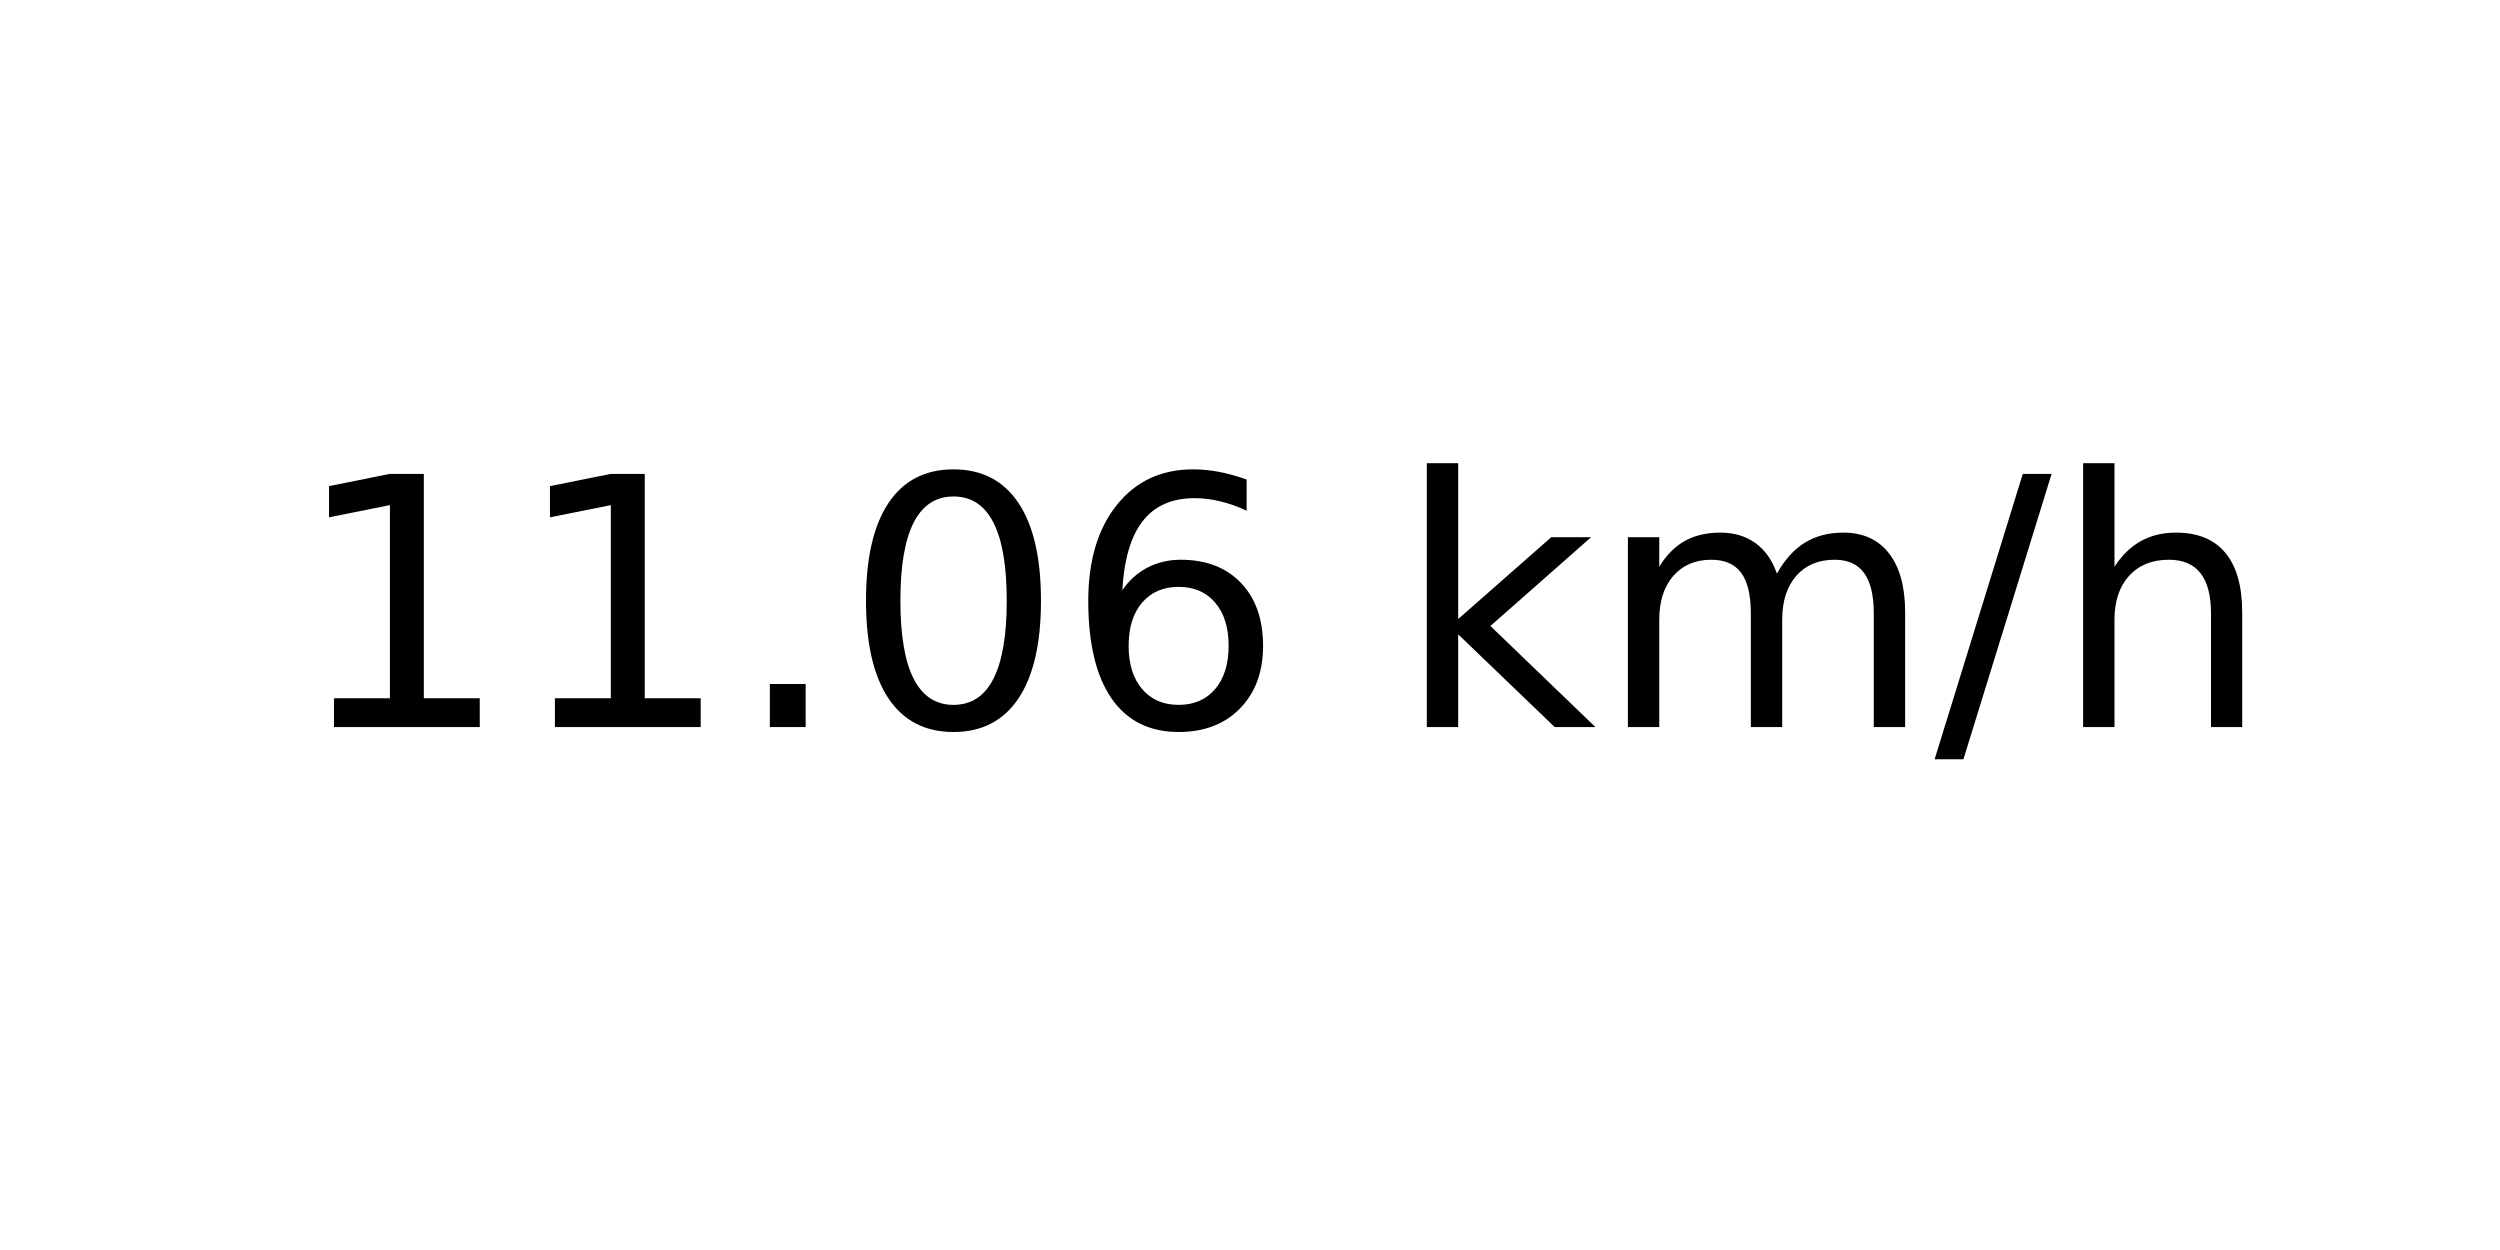
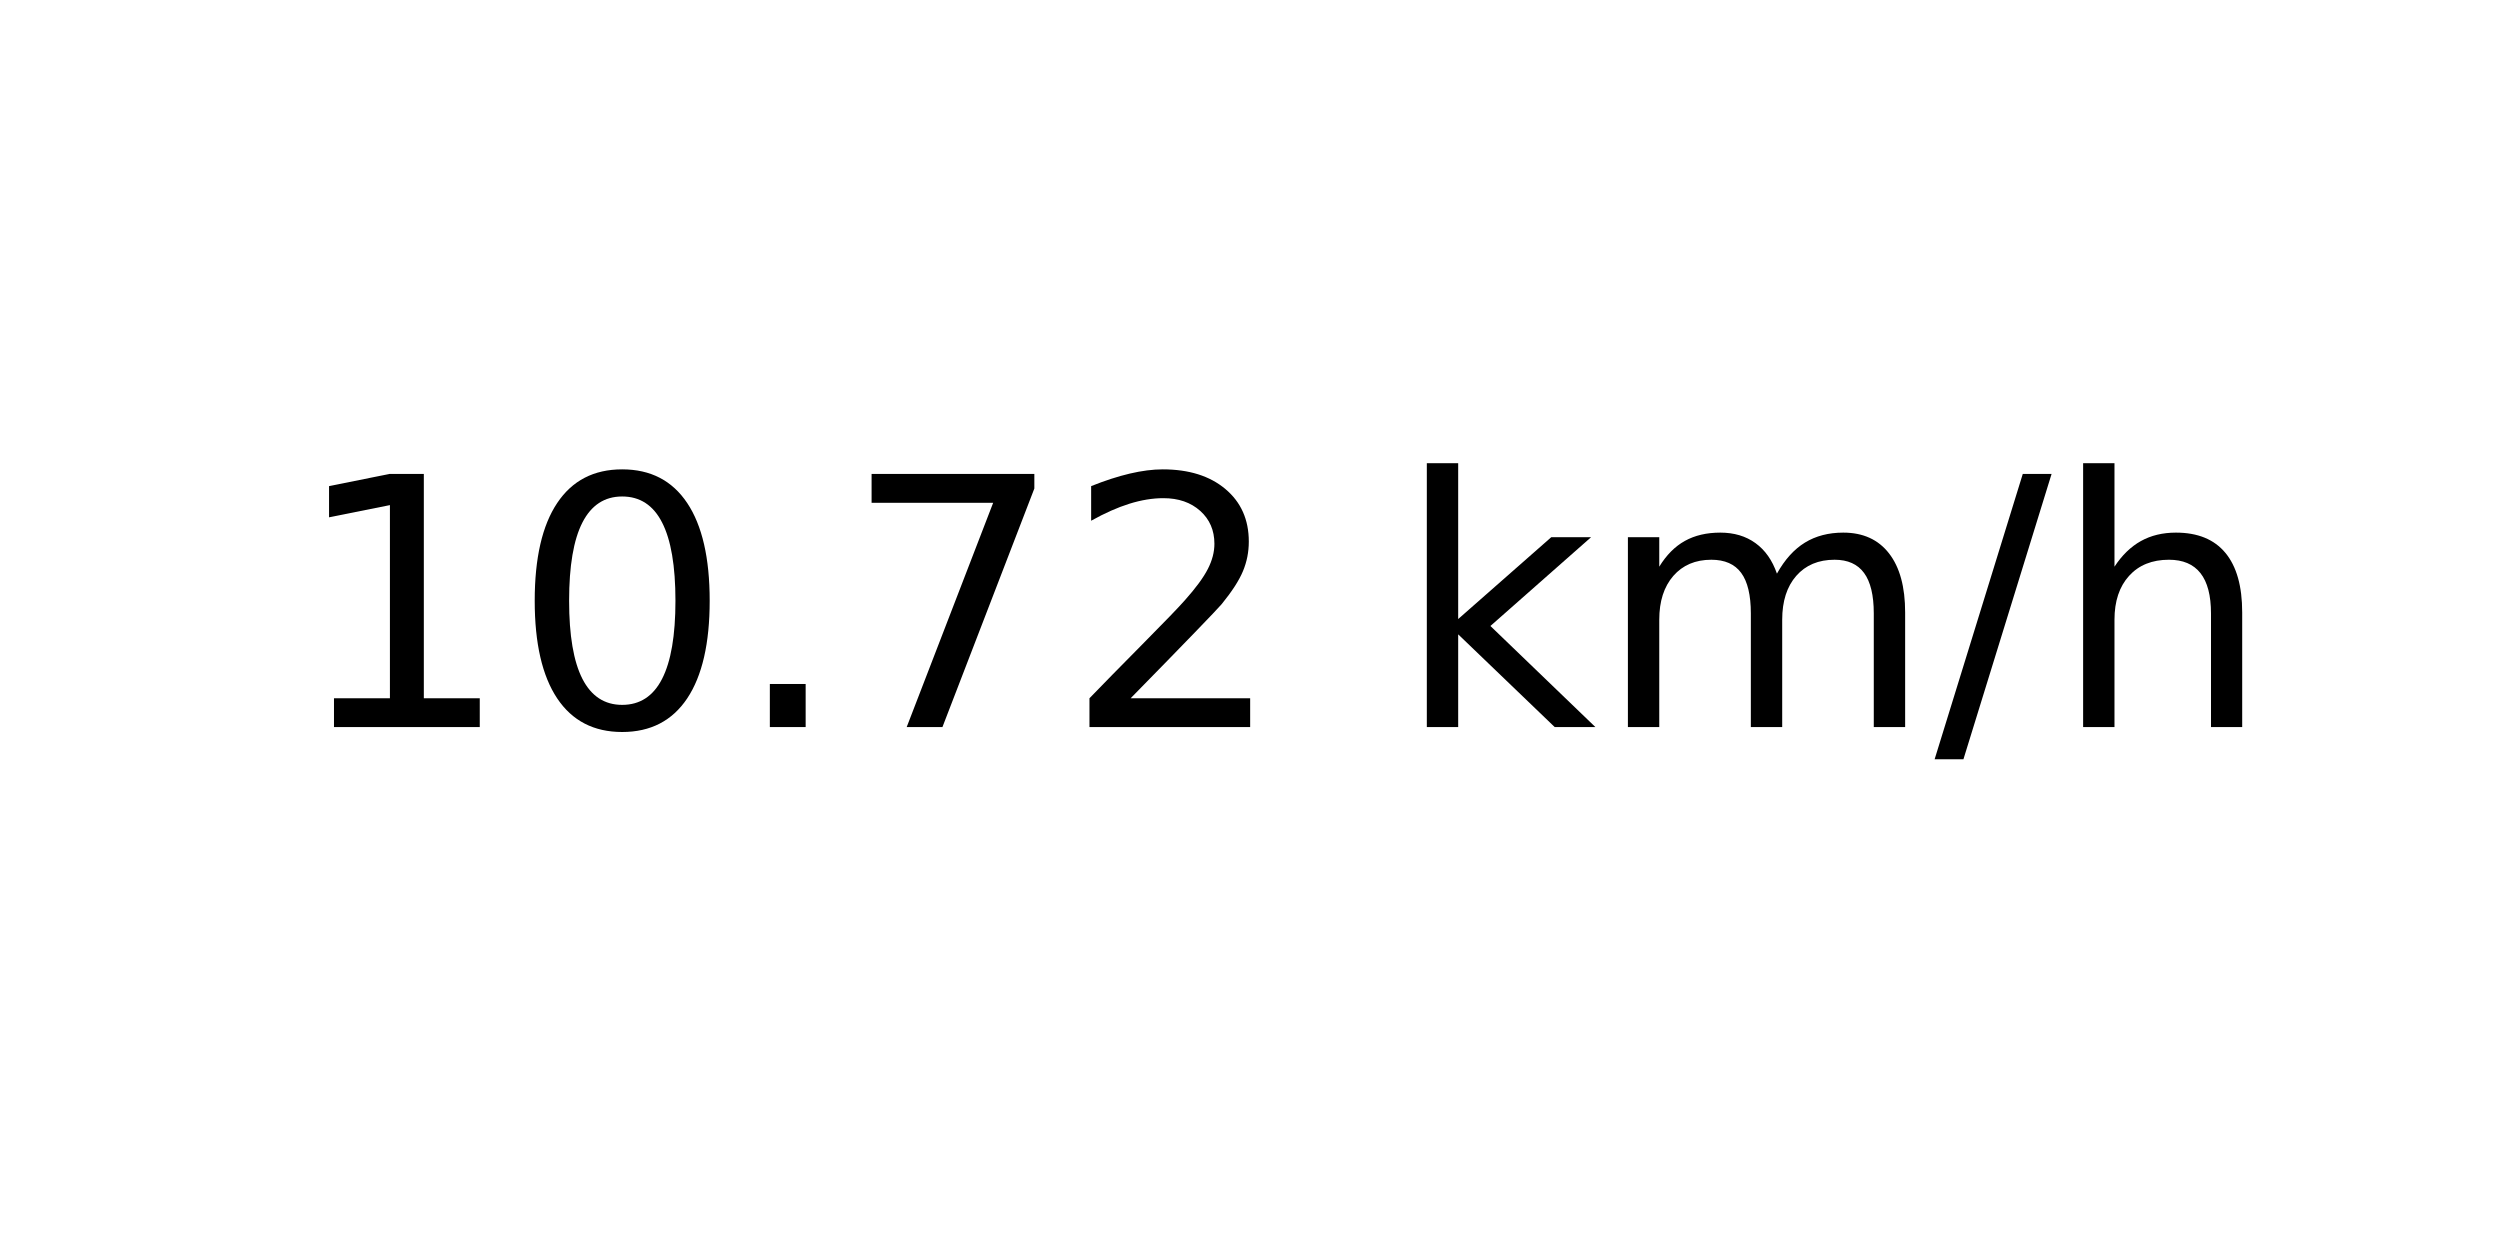
<svg xmlns="http://www.w3.org/2000/svg" xmlns:xlink="http://www.w3.org/1999/xlink" width="72pt" height="36pt" viewBox="0 0 72 36" version="1.1">
  <defs>
    <style type="text/css">*{stroke-linejoin: round; stroke-linecap: butt}</style>
  </defs>
  <g id="figure_1">
    <g id="axes_1">
      <g id="text_1">
        <g transform="translate(8.378125 20.93937) scale(0.1 -0.1)">
          <defs>
            <path id="DejaVuSans-31" d="M 794 531  L 1825 531  L 1825 4091  L 703 3866  L 703 4441  L 1819 4666  L 2450 4666  L 2450 531  L 3481 531  L 3481 0  L 794 0  L 794 531  z " transform="scale(0.015625)" />
+             <path id="DejaVuSans-30" d="M 2034 4250  Q 1547 4250 1301 3770  Q 1056 3291 1056 2328  Q 1056 1369 1301 889  Q 1547 409 2034 409  Q 2525 409 2770 889  Q 3016 1369 3016 2328  Q 3016 3291 2770 3770  Q 2525 4250 2034 4250  z M 2034 4750  Q 2819 4750 3233 4129  Q 3647 3509 3647 2328  Q 3647 1150 3233 529  Q 2819 -91 2034 -91  Q 1250 -91 836 529  Q 422 1150 422 2328  Q 422 3509 836 4129  Q 1250 4750 2034 4750  z " transform="scale(0.015625)" />
            <path id="DejaVuSans-2e" d="M 684 794  L 1344 794  L 1344 0  L 684 0  L 684 794  z " transform="scale(0.015625)" />
-             <path id="DejaVuSans-30" d="M 2034 4250  Q 1547 4250 1301 3770  Q 1056 3291 1056 2328  Q 1056 1369 1301 889  Q 1547 409 2034 409  Q 2525 409 2770 889  Q 3016 1369 3016 2328  Q 3016 3291 2770 3770  Q 2525 4250 2034 4250  z M 2034 4750  Q 2819 4750 3233 4129  Q 3647 3509 3647 2328  Q 3647 1150 3233 529  Q 2819 -91 2034 -91  Q 1250 -91 836 529  Q 422 1150 422 2328  Q 422 3509 836 4129  Q 1250 4750 2034 4750  z " transform="scale(0.015625)" />
-             <path id="DejaVuSans-36" d="M 2113 2584  Q 1688 2584 1439 2293  Q 1191 2003 1191 1497  Q 1191 994 1439 701  Q 1688 409 2113 409  Q 2538 409 2786 701  Q 3034 994 3034 1497  Q 3034 2003 2786 2293  Q 2538 2584 2113 2584  z M 3366 4563  L 3366 3988  Q 3128 4100 2886 4159  Q 2644 4219 2406 4219  Q 1781 4219 1451 3797  Q 1122 3375 1075 2522  Q 1259 2794 1537 2939  Q 1816 3084 2150 3084  Q 2853 3084 3261 2657  Q 3669 2231 3669 1497  Q 3669 778 3244 343  Q 2819 -91 2113 -91  Q 1303 -91 875 529  Q 447 1150 447 2328  Q 447 3434 972 4092  Q 1497 4750 2381 4750  Q 2619 4750 2861 4703  Q 3103 4656 3366 4563  z " transform="scale(0.015625)" />
+             <path id="DejaVuSans-37" d="M 525 4666  L 3525 4666  L 3525 4397  L 1831 0  L 1172 0  L 2766 4134  L 525 4134  L 525 4666  z " transform="scale(0.015625)" />
+             <path id="DejaVuSans-32" d="M 1228 531  L 3431 531  L 3431 0  L 469 0  L 469 531  Q 828 903 1448 1529  Q 2069 2156 2228 2338  Q 2531 2678 2651 2914  Q 2772 3150 2772 3378  Q 2772 3750 2511 3984  Q 2250 4219 1831 4219  Q 1534 4219 1204 4116  Q 875 4013 500 3803  L 500 4441  Q 881 4594 1212 4672  Q 1544 4750 1819 4750  Q 2544 4750 2975 4387  Q 3406 4025 3406 3419  Q 3406 3131 3298 2873  Q 3191 2616 2906 2266  Q 2828 2175 2409 1742  Q 1991 1309 1228 531  z " transform="scale(0.015625)" />
            <path id="DejaVuSans-20" transform="scale(0.015625)" />
            <path id="DejaVuSans-6b" d="M 581 4863  L 1159 4863  L 1159 1991  L 2875 3500  L 3609 3500  L 1753 1863  L 3688 0  L 2938 0  L 1159 1709  L 1159 0  L 581 0  L 581 4863  z " transform="scale(0.015625)" />
            <path id="DejaVuSans-6d" d="M 3328 2828  Q 3544 3216 3844 3400  Q 4144 3584 4550 3584  Q 5097 3584 5394 3201  Q 5691 2819 5691 2113  L 5691 0  L 5113 0  L 5113 2094  Q 5113 2597 4934 2840  Q 4756 3084 4391 3084  Q 3944 3084 3684 2787  Q 3425 2491 3425 1978  L 3425 0  L 2847 0  L 2847 2094  Q 2847 2600 2669 2842  Q 2491 3084 2119 3084  Q 1678 3084 1418 2786  Q 1159 2488 1159 1978  L 1159 0  L 581 0  L 581 3500  L 1159 3500  L 1159 2956  Q 1356 3278 1631 3431  Q 1906 3584 2284 3584  Q 2666 3584 2933 3390  Q 3200 3197 3328 2828  z " transform="scale(0.015625)" />
            <path id="DejaVuSans-2f" d="M 1625 4666  L 2156 4666  L 531 -594  L 0 -594  L 1625 4666  z " transform="scale(0.015625)" />
            <path id="DejaVuSans-68" d="M 3513 2113  L 3513 0  L 2938 0  L 2938 2094  Q 2938 2591 2744 2837  Q 2550 3084 2163 3084  Q 1697 3084 1428 2787  Q 1159 2491 1159 1978  L 1159 0  L 581 0  L 581 4863  L 1159 4863  L 1159 2956  Q 1366 3272 1645 3428  Q 1925 3584 2291 3584  Q 2894 3584 3203 3211  Q 3513 2838 3513 2113  z " transform="scale(0.015625)" />
          </defs>
          <use xlink:href="#DejaVuSans-31" />
-           <use xlink:href="#DejaVuSans-31" x="63.623" />
+           <use xlink:href="#DejaVuSans-30" x="63.623" />
          <use xlink:href="#DejaVuSans-2e" x="127.246" />
-           <use xlink:href="#DejaVuSans-30" x="159.033" />
-           <use xlink:href="#DejaVuSans-36" x="222.656" />
+           <use xlink:href="#DejaVuSans-37" x="159.033" />
+           <use xlink:href="#DejaVuSans-32" x="222.656" />
          <use xlink:href="#DejaVuSans-20" x="286.279" />
          <use xlink:href="#DejaVuSans-6b" x="318.066" />
          <use xlink:href="#DejaVuSans-6d" x="375.977" />
          <use xlink:href="#DejaVuSans-2f" x="473.389" />
          <use xlink:href="#DejaVuSans-68" x="507.08" />
        </g>
      </g>
    </g>
  </g>
</svg>
